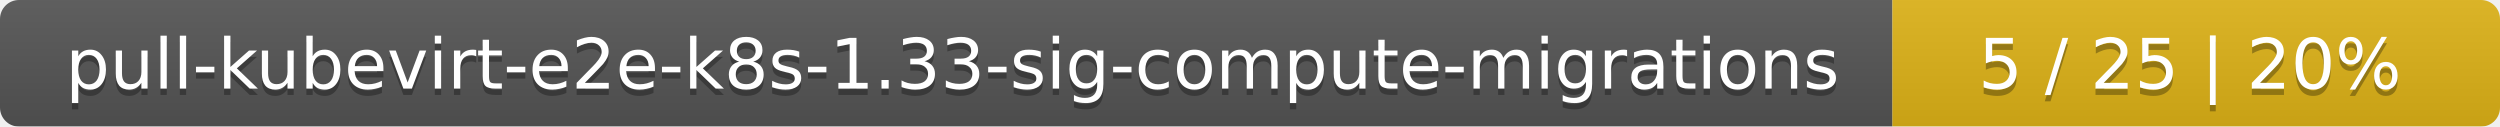
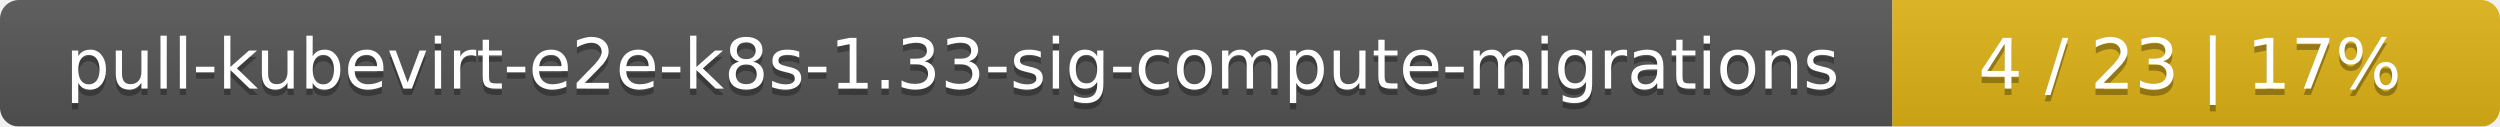
<svg xmlns="http://www.w3.org/2000/svg" width="395" height="20">
  <linearGradient id="smooth" x2="0" y2="100%">
    <stop offset="0" stop-color="#bbb" stop-opacity=".1" />
    <stop offset="1" stop-opacity=".1" />
  </linearGradient>
  <mask id="round">
    <rect width="395" height="20" rx="3" fill="#fff" />
  </mask>
  <g mask="url(#round)">
    <rect width="299" height="20" fill="#555" />
    <rect x="299" width="96" height="20" fill="#dfb317" />
    <rect width="395" height="20" fill="url(#smooth)" />
  </g>
  <g fill="#fff" text-anchor="middle" font-family="DejaVu Sans,Verdana,Geneva,sans-serif" font-size="11">
    <text x="150.5" y="15" fill="#010101" fill-opacity=".3">pull-kubevirt-e2e-k8s-1.33-sig-compute-migrations</text>
    <text x="150.5" y="14">pull-kubevirt-e2e-k8s-1.33-sig-compute-migrations</text>
-     <text x="346" y="15" fill="#010101" fill-opacity=".3">5 / 25    |    20%</text>
-     <text x="346" y="14">5 / 25    |    20%</text>
+     <text x="346" y="15" fill="#010101" fill-opacity=".3">4 / 23    |    17%</text>
+     <text x="346" y="14">4 / 23    |    17%</text>
  </g>
</svg>
